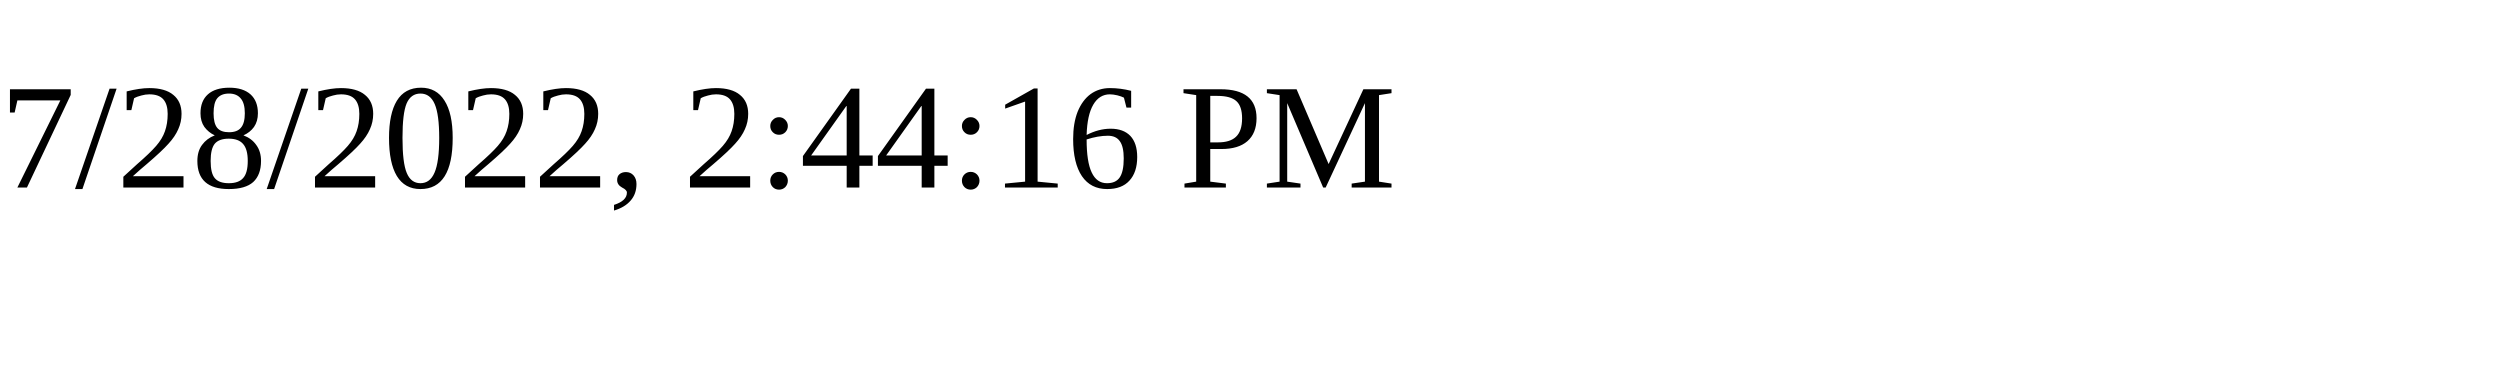
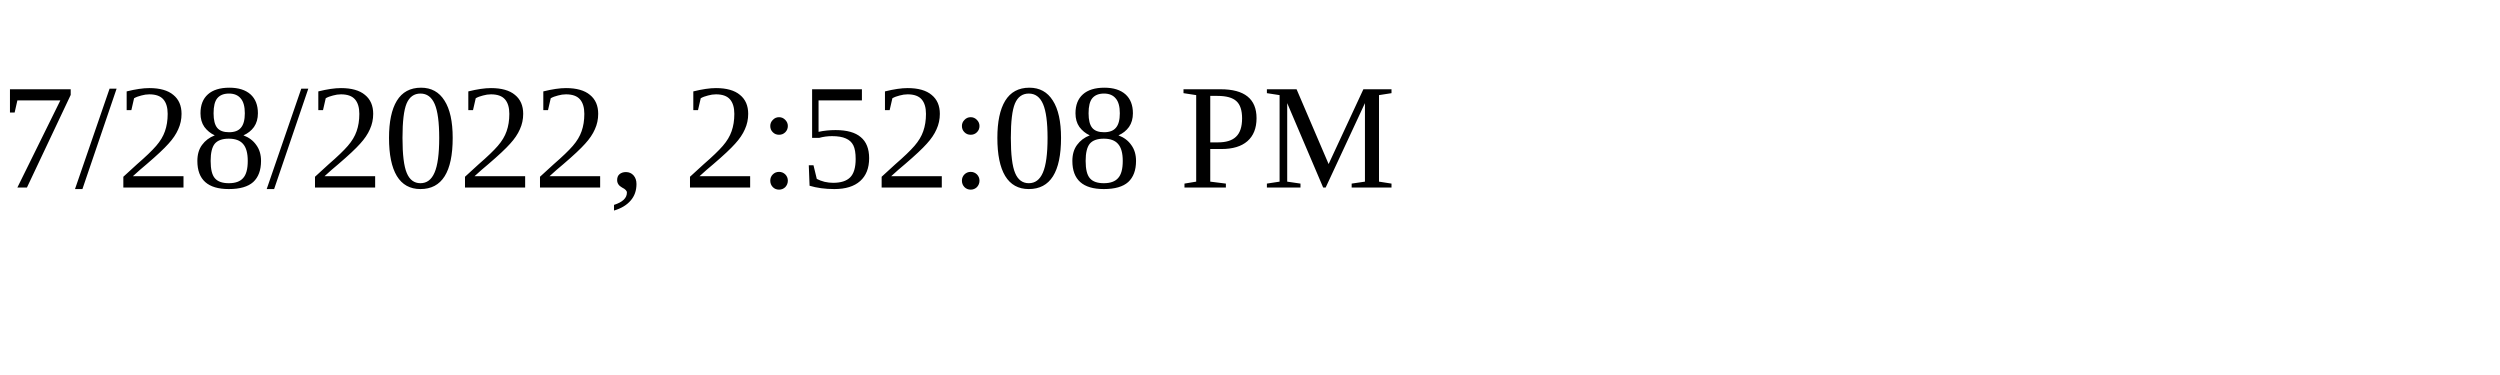
<svg xmlns="http://www.w3.org/2000/svg" height="30" width="200">
-   <text x="0" y="15">7/28/2022, 2:44:16 PM</text>
+   <text x="0" y="15">7/28/2022, 2:52:08 PM</text>
</svg>
